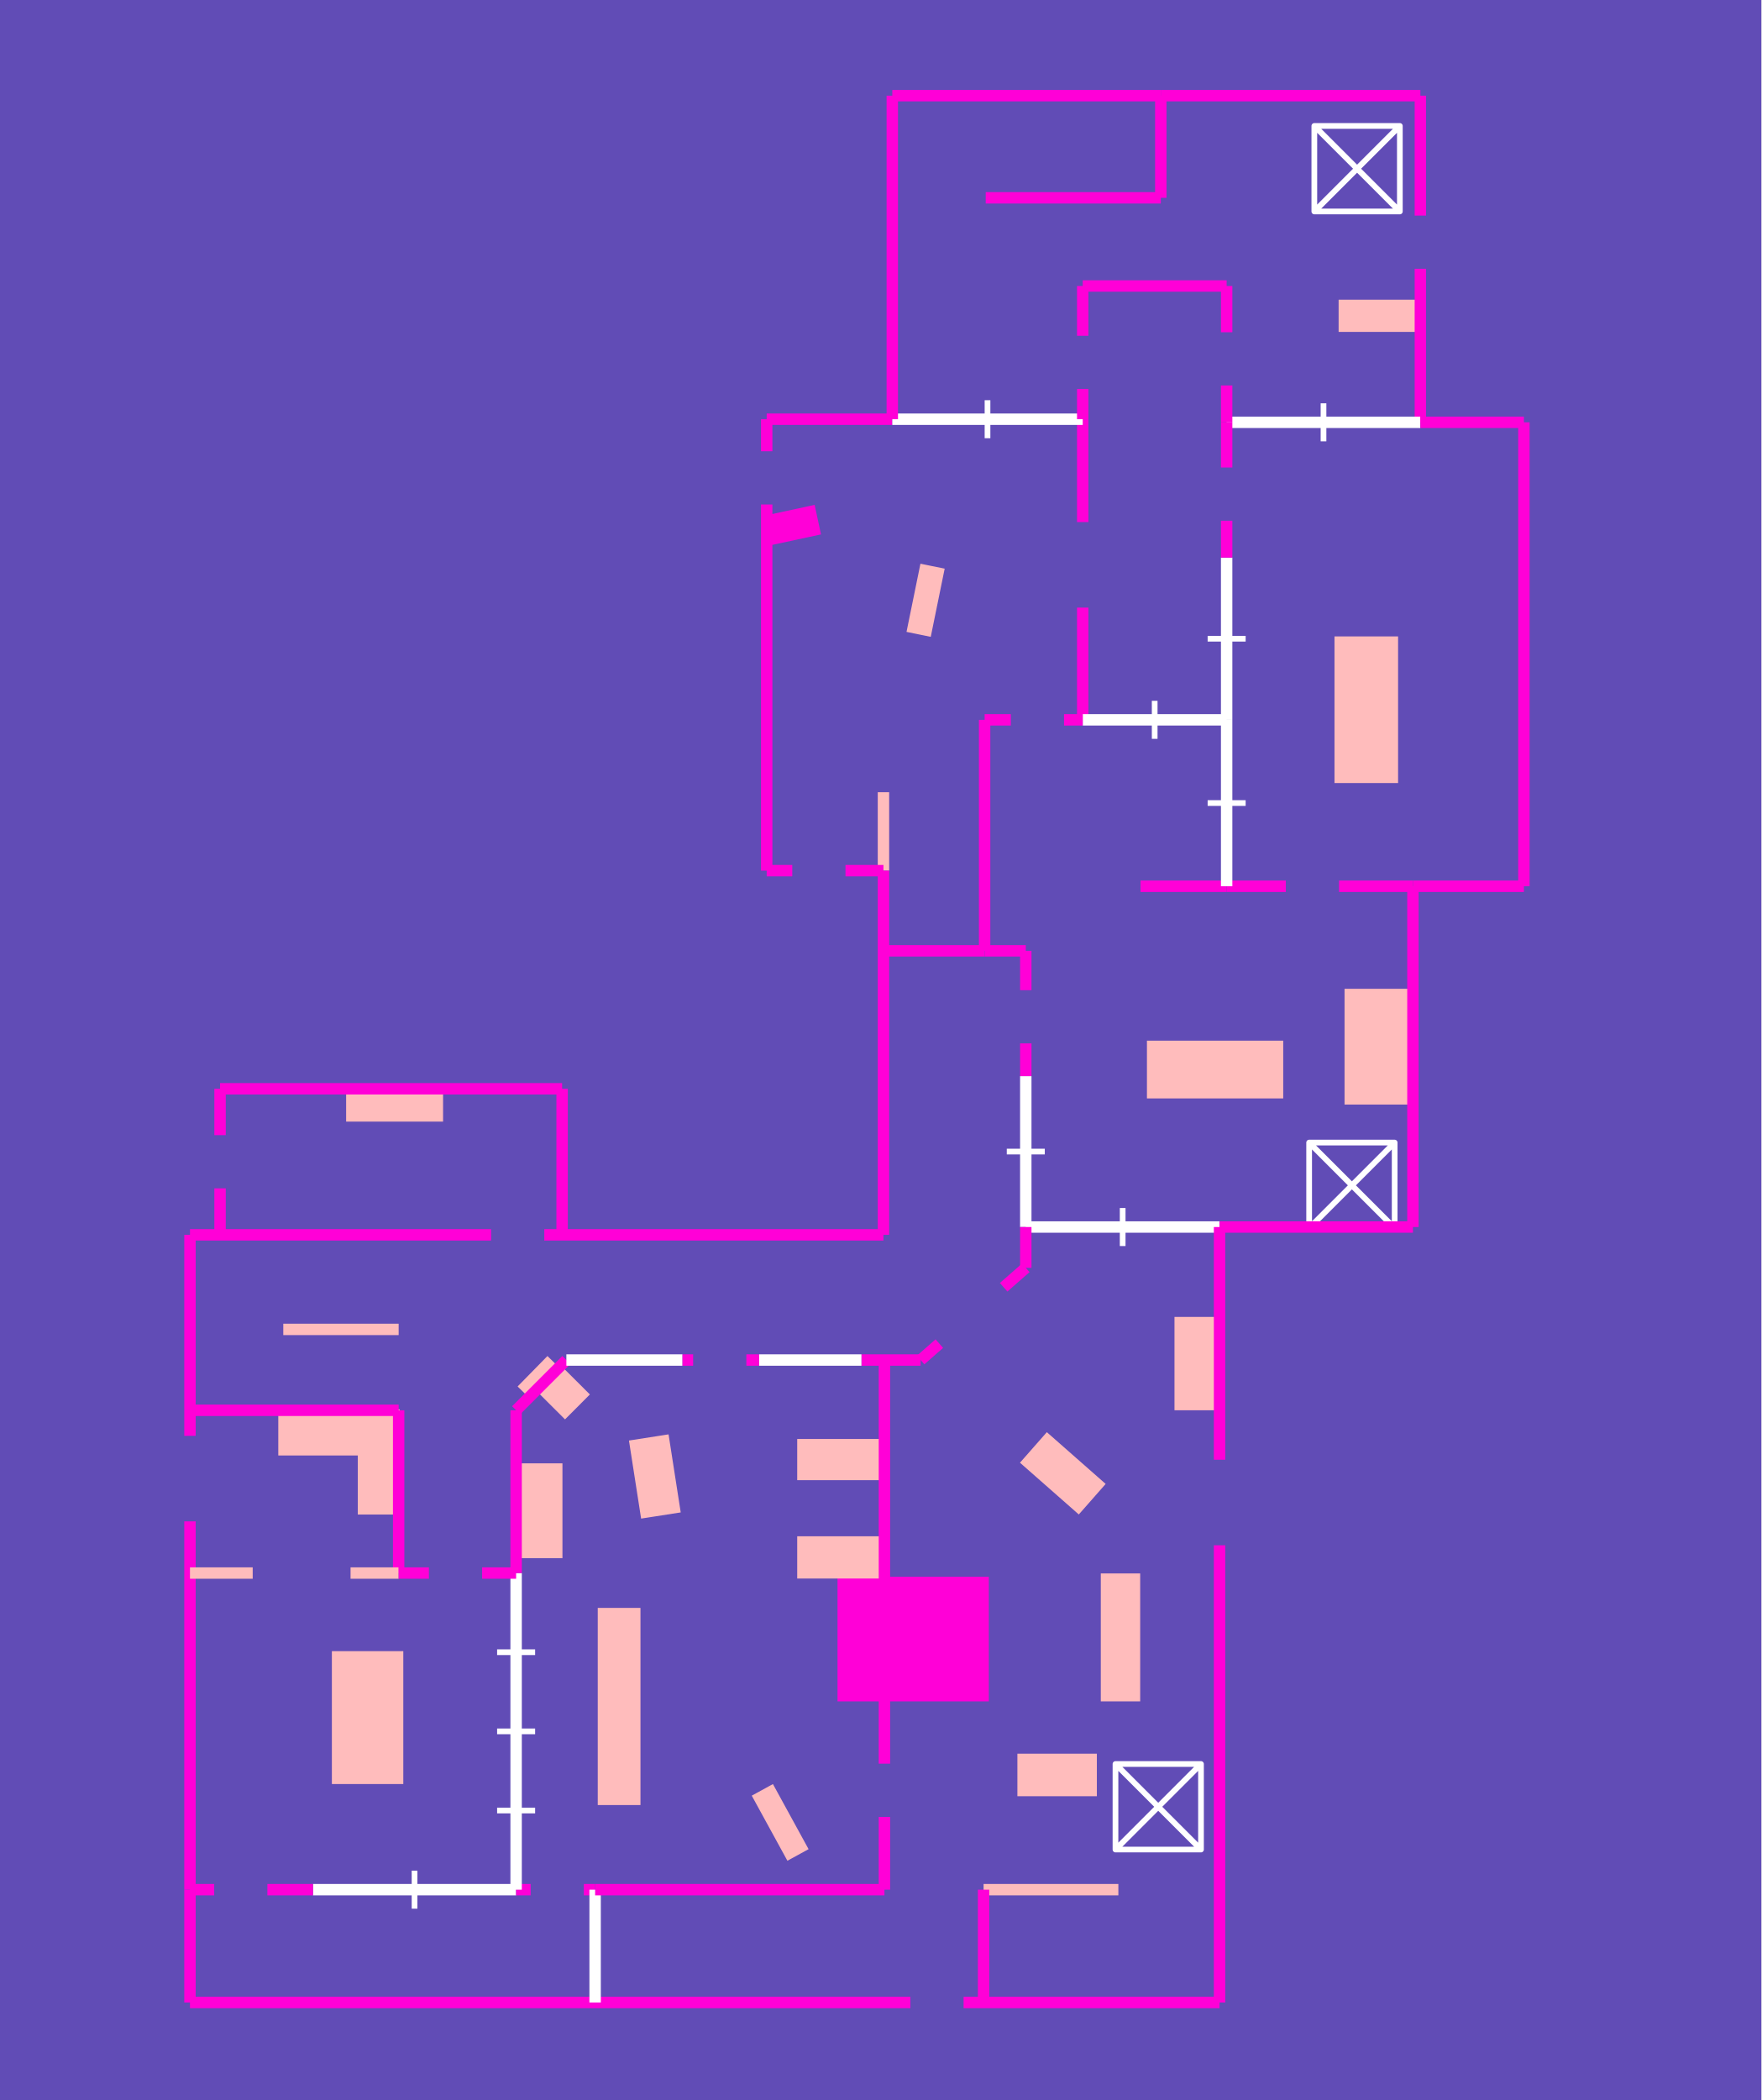
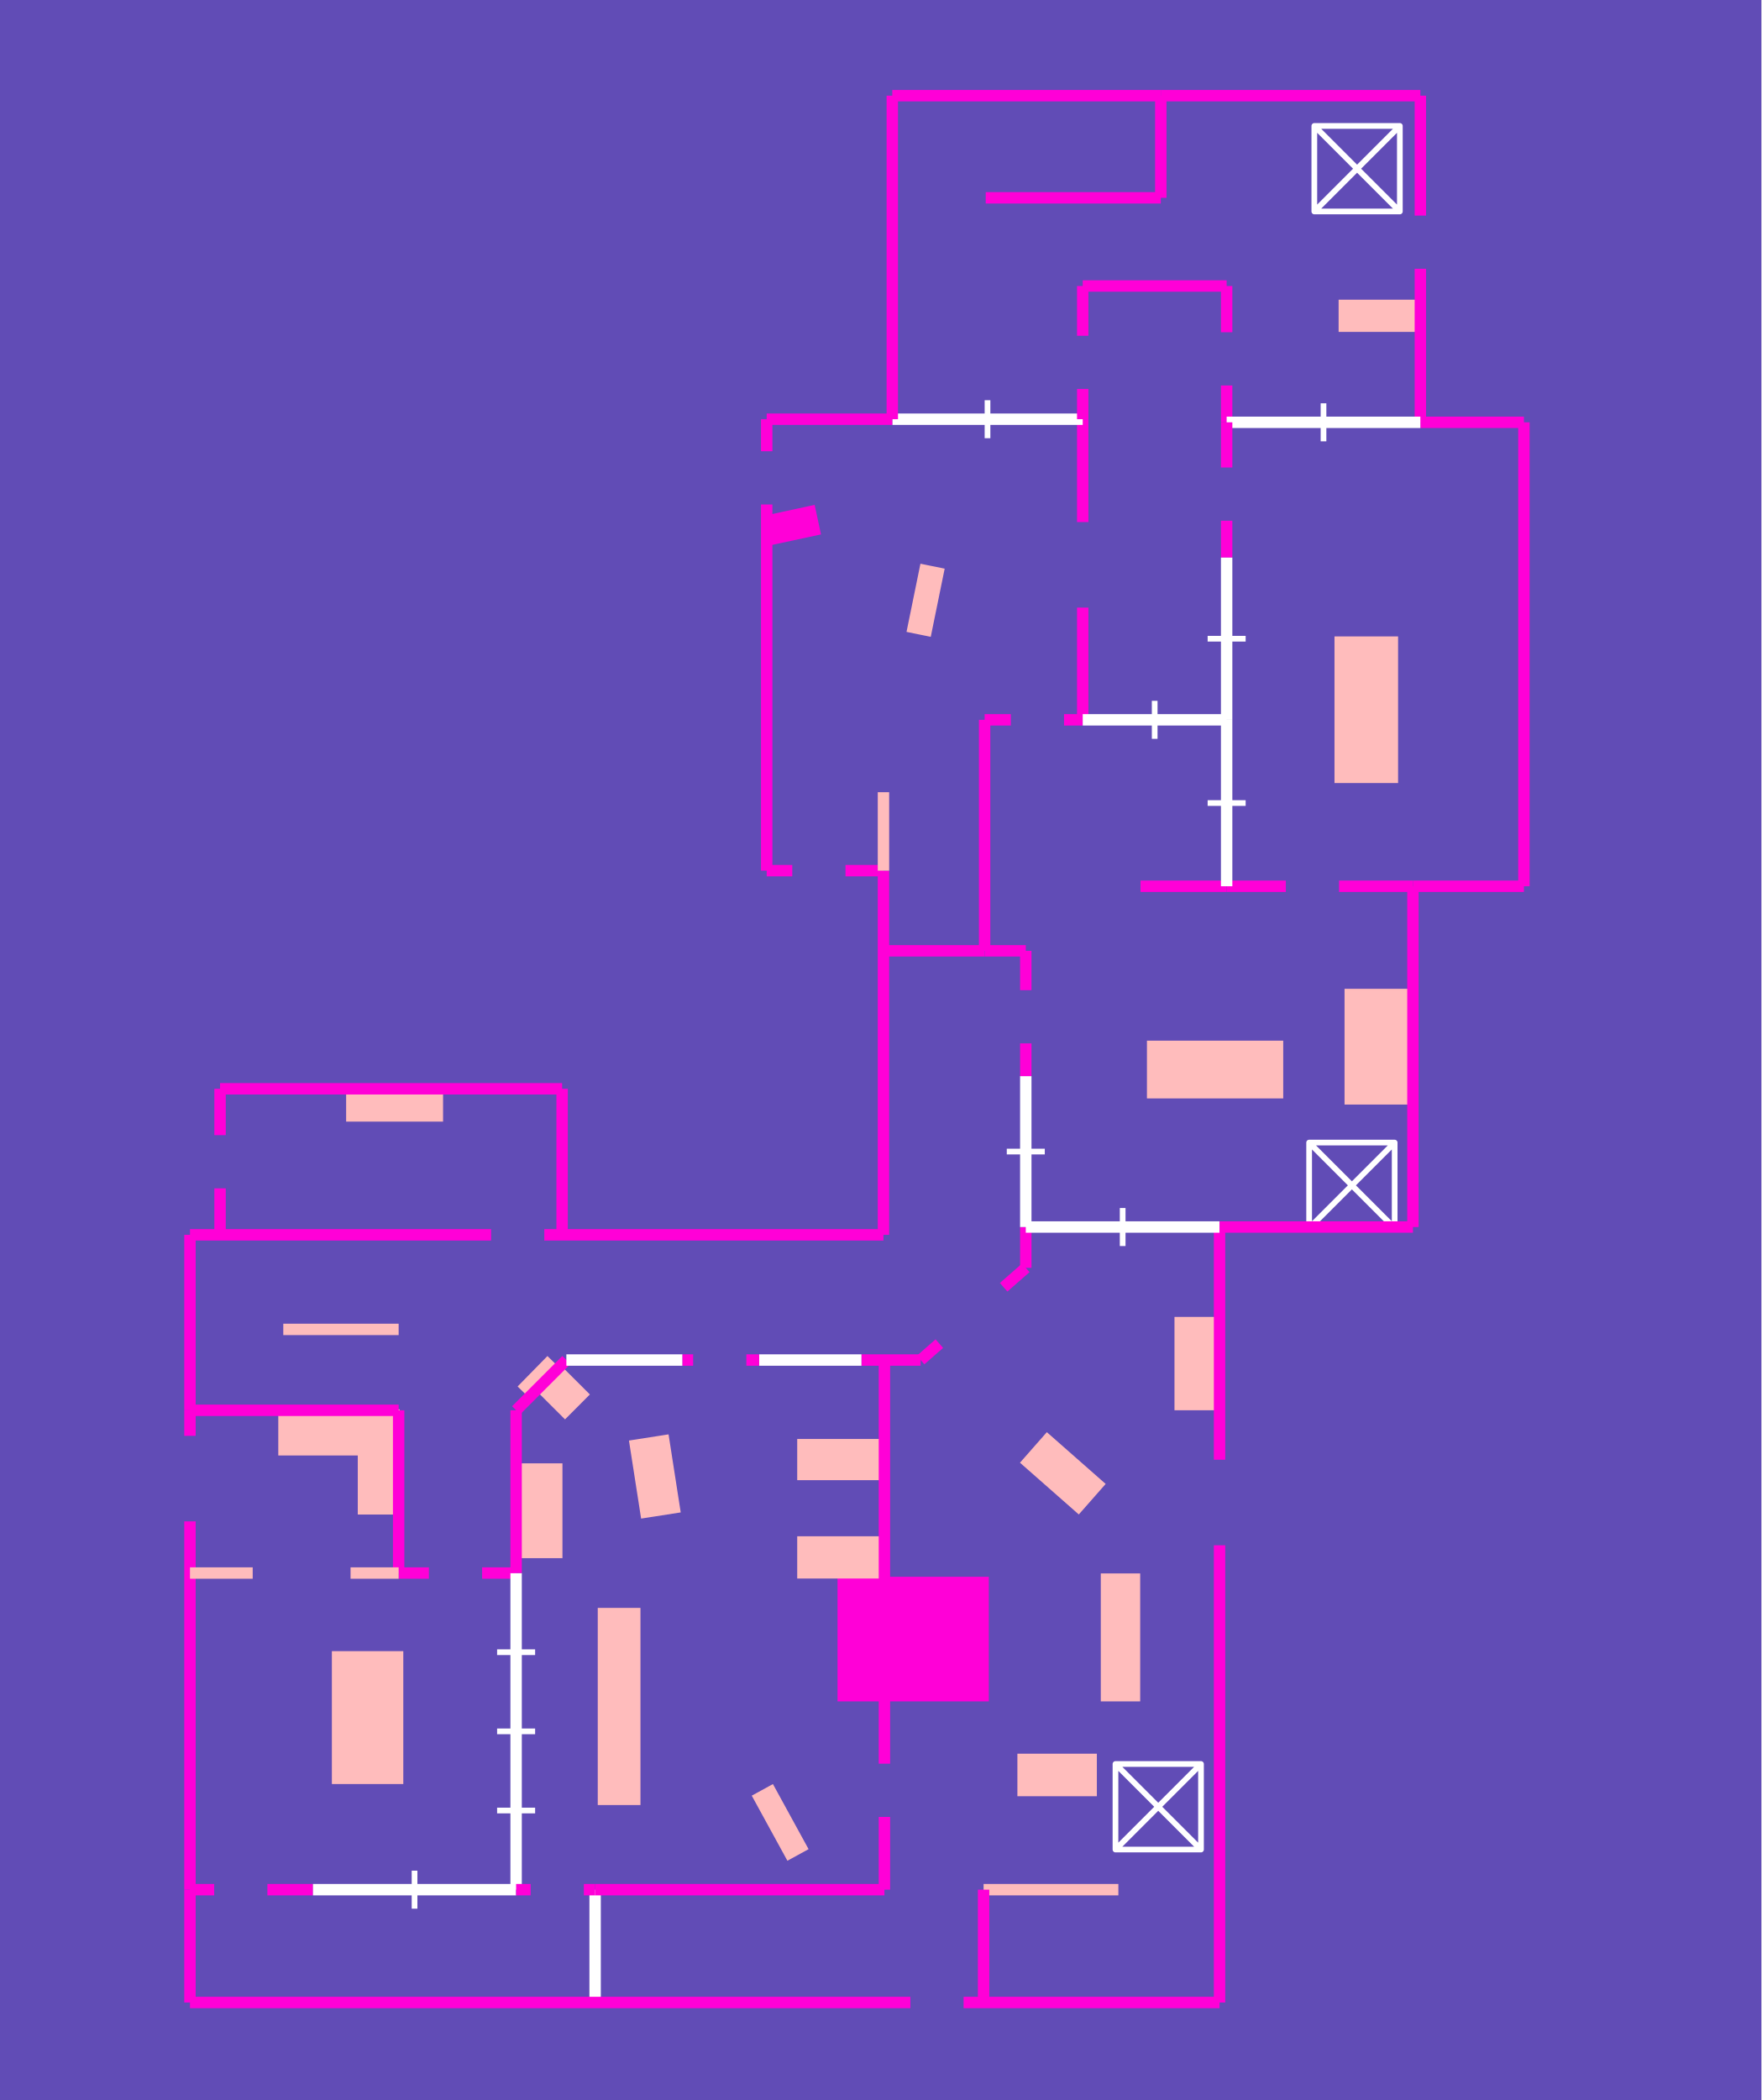
<svg xmlns="http://www.w3.org/2000/svg" viewBox="-335 -450 755 900">
  <rect fill="#614CB6" height="900" width="755" x="-335" y="-450" />
-   <path d="M24.381,-226.138 L88.481,-226.138 L88.481,-278.792 L24.381,-278.792 z" fill="#FF00D7" stroke="#FF00D7" stroke-width="0.75" transform="scale(1, -1)" />
  <path d="M270.654,25.852 L241.715,25.852 L241.715,-23.004 L270.654,-23.004 z" fill="#FFBCBC" stroke="#FFBCBC" stroke-width="0.75" transform="scale(1, -1)" />
-   <path d="M7.101,-208.779 L44.11,-208.779 L44.11,-226.138 L7.101,-226.138 z" fill="#FFBCBC" stroke="#FFBCBC" stroke-width="0.75" transform="scale(1, -1)" />
-   <path d="M214.677,-20.38 L157.012,-20.38 L157.012,3.623 L214.677,3.623 z" fill="#FFBCBC" stroke="#FFBCBC" stroke-width="0.75" transform="scale(1, -1)" />
-   <path d="M263.912,176.877 L237.405,176.877 L237.405,114.785 L263.912,114.785 z" fill="#FFBCBC" stroke="#FFBCBC" stroke-width="0.75" transform="scale(1, -1)" />
-   <path d="M113.76,-164.312 L138.414,-186.004 L127.395,-198.528 L102.741,-176.836 z" fill="#FFBCBC" stroke="#FFBCBC" stroke-width="0.75" transform="scale(1, -1)" />
-   <path d="M-3.834,-315.107 L11.086,-342.349 L2.671,-346.958 L-12.25,-319.716 z" fill="#FFBCBC" stroke="#FFBCBC" stroke-width="0.75" transform="scale(1, -1)" />
+   <path d="M187.761,-114.77 L168.814,-114.77 L168.814,-154.023 L187.761,-154.023 z" fill="#FFBCBC" stroke="#FFBCBC" stroke-width="0.75" transform="scale(1, -1)" />
+   <path d="M7.101,-167.076 L44.11,-167.076 L44.11,-183.982 L7.101,-183.982 z" fill="#FFBCBC" stroke="#FFBCBC" stroke-width="0.75" transform="scale(1, -1)" />
+   <path d="M-48.735,-165.156 L-43.637,-197.865 L-59.873,-200.396 L-64.971,-167.687 z" fill="#FFBCBC" stroke="#FFBCBC" stroke-width="0.75" transform="scale(1, -1)" />
+   <path d="M153.363,-224.705 L137.23,-224.705 L137.23,-278.792 L153.363,-278.792 z" fill="#FFBCBC" stroke="#FFBCBC" stroke-width="0.75" transform="scale(1, -1)" />
+   <path d="M-215.338,-173.402 L-164.12,-173.402 L-164.12,-154.414 L-215.338,-154.414 z" fill="#FFBCBC" stroke="#FFBCBC" stroke-width="0.75" transform="scale(1, -1)" />
  <path d="M-82.677,-147.626 L-92.803,-157.78 L-104.984,-145.631 L-94.858,-135.477 z" fill="#FFBCBC" stroke="#FFBCBC" stroke-width="0.75" transform="scale(1, -1)" />
  <path d="M-108.027,-148.673 L-112.594,-144.195 L-100.329,-131.685 L-95.761,-136.163 z" fill="#FFBCBC" stroke="#FFBCBC" stroke-width="0.75" transform="scale(1, -1)" />
+   <path d="M263.912,176.877 L237.405,176.877 L237.405,114.785 L263.912,114.785 z" fill="#FFBCBC" stroke="#FFBCBC" stroke-width="0.75" transform="scale(1, -1)" />
+   <path d="M134.791,-319.435 L101.48,-319.435 L101.48,-301.958 L134.791,-301.958 z" fill="#FFBCBC" stroke="#FFBCBC" stroke-width="0.75" transform="scale(1, -1)" />
+   <path d="M214.677,-20.38 L157.012,-20.38 L157.012,3.623 L214.677,3.623 z" fill="#FFBCBC" stroke="#FFBCBC" stroke-width="0.75" transform="scale(1, -1)" />
+   <path d="M-78.399,-323.216 L-60.839,-323.216 L-60.839,-239.476 L-78.399,-239.476 z" fill="#FFBCBC" stroke="#FFBCBC" stroke-width="0.75" transform="scale(1, -1)" />
+   <path d="M113.76,-164.312 L138.414,-186.004 L127.395,-198.528 L102.741,-176.836 z" fill="#FFBCBC" stroke="#FFBCBC" stroke-width="0.75" transform="scale(1, -1)" />
+   <path d="M-145.454,-16.622 L-186.256,-16.622 L-186.256,-30.314 L-145.454,-30.314 z" fill="#FFBCBC" stroke="#FFBCBC" stroke-width="0.75" transform="scale(1, -1)" />
+   <path d="M-192.366,-258.016 L-162.501,-258.016 L-162.501,-314.212 L-192.366,-314.212 z" fill="#FFBCBC" stroke="#FFBCBC" stroke-width="0.75" transform="scale(1, -1)" />
+   <path d="M24.381,-226.138 L88.481,-226.138 L88.481,-278.792 L24.381,-278.792 z" fill="#FF00D7" stroke="#FF00D7" stroke-width="0.75" transform="scale(1, -1)" />
+   <path d="M59.839,207.968 L69.493,205.996 L63.674,177.512 L54.02,179.484 z" fill="#FFBCBC" stroke="#FFBCBC" stroke-width="0.75" transform="scale(1, -1)" />
  <path d="M-113.767,-217.409 L-94.281,-217.409 L-94.281,-177.523 L-113.767,-177.523 z" fill="#FFBCBC" stroke="#FFBCBC" stroke-width="0.75" transform="scale(1, -1)" />
-   <path d="M-215.338,-173.402 L-164.12,-173.402 L-164.12,-154.414 L-215.338,-154.414 z" fill="#FFBCBC" stroke="#FFBCBC" stroke-width="0.75" transform="scale(1, -1)" />
-   <path d="M-48.735,-165.156 L-43.637,-197.865 L-59.873,-200.396 L-64.971,-167.687 z" fill="#FFBCBC" stroke="#FFBCBC" stroke-width="0.75" transform="scale(1, -1)" />
-   <path d="M134.791,-319.435 L101.48,-319.435 L101.48,-301.958 L134.791,-301.958 z" fill="#FFBCBC" stroke="#FFBCBC" stroke-width="0.75" transform="scale(1, -1)" />
-   <path d="M-145.454,-16.622 L-186.256,-16.622 L-186.256,-30.314 L-145.454,-30.314 z" fill="#FFBCBC" stroke="#FFBCBC" stroke-width="0.75" transform="scale(1, -1)" />
-   <path d="M59.839,207.968 L69.493,205.996 L63.674,177.512 L54.02,179.484 z" fill="#FFBCBC" stroke="#FFBCBC" stroke-width="0.75" transform="scale(1, -1)" />
-   <path d="M187.761,-114.77 L168.814,-114.77 L168.814,-154.023 L187.761,-154.023 z" fill="#FFBCBC" stroke="#FFBCBC" stroke-width="0.75" transform="scale(1, -1)" />
-   <path d="M7.101,-167.076 L44.11,-167.076 L44.11,-183.982 L7.101,-183.982 z" fill="#FFBCBC" stroke="#FFBCBC" stroke-width="0.75" transform="scale(1, -1)" />
-   <path d="M-192.366,-258.016 L-162.501,-258.016 L-162.501,-314.212 L-192.366,-314.212 z" fill="#FFBCBC" stroke="#FFBCBC" stroke-width="0.75" transform="scale(1, -1)" />
-   <path d="M-78.399,-323.216 L-60.839,-323.216 L-60.839,-239.476 L-78.399,-239.476 z" fill="#FFBCBC" stroke="#FFBCBC" stroke-width="0.75" transform="scale(1, -1)" />
-   <path d="M239.173,321.188 L273.839,321.188 L273.839,308.13 L239.173,308.13 z" fill="#FFBCBC" stroke="#FFBCBC" stroke-width="0.75" transform="scale(1, -1)" />
  <path d="M16.474,221.258 L-3.791,216.892 L-6.358,228.805 L13.907,233.172 z" fill="#FF00D7" stroke="#FF00D7" stroke-width="0.75" transform="scale(1, -1)" />
  <path d="M-181.26,-198.71 L-164.12,-198.71 L-164.12,-154.414 L-181.26,-154.414 z" fill="#FFBCBC" stroke="#FFBCBC" stroke-width="0.75" transform="scale(1, -1)" />
-   <path d="M153.363,-224.705 L137.23,-224.705 L137.23,-278.792 L153.363,-278.792 z" fill="#FFBCBC" stroke="#FFBCBC" stroke-width="0.75" transform="scale(1, -1)" />
+   <path d="M-3.834,-315.107 L11.086,-342.349 L2.671,-346.958 L-12.25,-319.716 z" fill="#FFBCBC" stroke="#FFBCBC" stroke-width="0.75" transform="scale(1, -1)" />
+   <path d="M239.173,321.188 L273.839,321.188 L273.839,308.13 L239.173,308.13 z" fill="#FFBCBC" stroke="#FFBCBC" stroke-width="0.75" transform="scale(1, -1)" />
+   <path d="M7.101,-208.779 L44.11,-208.779 L44.11,-226.138 L7.101,-226.138 z" fill="#FFBCBC" stroke="#FFBCBC" stroke-width="0.75" transform="scale(1, -1)" />
+   <path d="M228.385,359.372 L265.044,396.032 L228.385,396.032 L265.044,359.372 L228.385,359.372 L228.385,396.032 L265.044,396.032 L265.044,359.372 z" fill="none" stroke="#FFFFFF" stroke-linejoin="round" stroke-width="2.444" transform="scale(1, -1)" />
+   <path d="M226.161,-76.337 L262.821,-39.677 L226.161,-39.677 L262.821,-76.337 L226.161,-76.337 L226.161,-39.677 L262.821,-39.677 L262.821,-76.337 z" fill="none" stroke="#FFFFFF" stroke-linejoin="round" stroke-width="2.444" transform="scale(1, -1)" />
  <path d="M143.147,-342.658 L179.807,-305.998 L143.147,-305.998 L179.807,-342.658 L143.147,-342.658 L143.147,-305.998 L179.807,-305.998 L179.807,-342.658 z" fill="none" stroke="#FFFFFF" stroke-linejoin="round" stroke-width="2.444" transform="scale(1, -1)" />
-   <path d="M226.161,-76.337 L262.821,-39.677 L226.161,-39.677 L262.821,-76.337 L226.161,-76.337 L226.161,-39.677 L262.821,-39.677 L262.821,-76.337 z" fill="none" stroke="#FFFFFF" stroke-linejoin="round" stroke-width="2.444" transform="scale(1, -1)" />
-   <path d="M228.385,359.372 L265.044,396.032 L228.385,396.032 L265.044,359.372 L228.385,359.372 L228.385,396.032 L265.044,396.032 L265.044,359.372 z" fill="none" stroke="#FFFFFF" stroke-linejoin="round" stroke-width="2.444" transform="scale(1, -1)" />
-   <path d="M-92.225,-132.871 L-113.767,-154.414 z" fill="none" stroke="#FF00D7" stroke-width="4.888" transform="scale(1, -1)" />
+   <path d="M273.839,409 L162.574,409 z" fill="none" stroke="#FF00D7" stroke-width="4.888" transform="scale(1, -1)" />
+   <path d="M-253.567,-154.414 L-253.567,-165.358 z" fill="none" stroke="#FF00D7" stroke-width="4.888" transform="scale(1, -1)" />
+   <path d="M-253.567,-202.018 L-253.567,-359.859 z" fill="none" stroke="#FF00D7" stroke-width="4.888" transform="scale(1, -1)" />
+   <path d="M87.058,141.501 L87.058,42.501 z" fill="none" stroke="#FF00D7" stroke-width="4.888" transform="scale(1, -1)" />
+   <path d="M-240.674,-16.623 L-240.674,-36.486 z" fill="none" stroke="#FF00D7" stroke-width="4.888" transform="scale(1, -1)" />
+   <path d="M-240.674,-59.296 L-240.674,-79.217 z" fill="none" stroke="#FF00D7" stroke-width="4.888" transform="scale(1, -1)" />
+   <path d="M43.695,-79.217 L43.695,76.864 z" fill="none" stroke="#FF00D7" stroke-width="4.888" transform="scale(1, -1)" />
+   <path d="M-253.567,-224.165 L-226.681,-224.165 z" fill="none" stroke="#FFBCBC" stroke-width="4.888" transform="scale(1, -1)" />
+   <path d="M190.8,327.428 L190.8,307.61 z" fill="none" stroke="#FF00D7" stroke-width="4.888" transform="scale(1, -1)" />
+   <path d="M190.8,284.8 L190.8,269.006 z" fill="none" stroke="#FF00D7" stroke-width="4.888" transform="scale(1, -1)" />
+   <path d="M187.761,-408.211 L187.761,-212.263 z" fill="none" stroke="#FF00D7" stroke-width="4.888" transform="scale(1, -1)" />
+   <path d="M187.761,-175.604 L187.761,-75.867 z" fill="none" stroke="#FF00D7" stroke-width="4.888" transform="scale(1, -1)" />
  <path d="M129.109,141.501 L129.109,189.597 z" fill="none" stroke="#FF00D7" stroke-width="4.888" transform="scale(1, -1)" />
  <path d="M129.109,226.256 L129.109,270.339 z" fill="none" stroke="#FF00D7" stroke-width="4.888" transform="scale(1, -1)" />
-   <path d="M190.8,141.501 L190.8,211.027 z" fill="none" stroke="#FFFFFF" stroke-width="4.888" transform="scale(1, -1)" />
-   <path d="M198.946,176.264 L182.653,176.264 z" fill="none" stroke="#FFFFFF" stroke-width="2.444" transform="scale(1, -1)" />
-   <path d="M104.703,-75.867 L187.761,-75.867 z" fill="none" stroke="#FFFFFF" stroke-width="4.888" transform="scale(1, -1)" />
-   <path d="M146.232,-84.014 L146.232,-67.721 z" fill="none" stroke="#FFFFFF" stroke-width="2.444" transform="scale(1, -1)" />
-   <path d="M59.62,-132.871 L34.251,-132.871 z" fill="none" stroke="#FF00D7" stroke-width="4.888" transform="scale(1, -1)" />
-   <path d="M-253.567,-154.414 L-253.567,-165.358 z" fill="none" stroke="#FF00D7" stroke-width="4.888" transform="scale(1, -1)" />
-   <path d="M-253.567,-202.018 L-253.567,-359.859 z" fill="none" stroke="#FF00D7" stroke-width="4.888" transform="scale(1, -1)" />
-   <path d="M-200.839,-359.859 L-113.767,-359.859 z" fill="none" stroke="#FFFFFF" stroke-width="4.888" transform="scale(1, -1)" />
-   <path d="M-157.303,-368.005 L-157.303,-351.712 z" fill="none" stroke="#FFFFFF" stroke-width="2.444" transform="scale(1, -1)" />
-   <path d="M190.8,141.501 L129.109,141.501 z" fill="none" stroke="#FFFFFF" stroke-width="4.888" transform="scale(1, -1)" />
-   <path d="M159.955,149.647 L159.955,133.354 z" fill="none" stroke="#FFFFFF" stroke-width="2.444" transform="scale(1, -1)" />
-   <path d="M-253.567,-408.211 L55.233,-408.211 z" fill="none" stroke="#FF00D7" stroke-width="4.888" transform="scale(1, -1)" />
-   <path d="M78.043,-408.211 L187.761,-408.211 z" fill="none" stroke="#FF00D7" stroke-width="4.888" transform="scale(1, -1)" />
-   <path d="M43.695,110.48 L43.695,76.864 z" fill="none" stroke="#FFBCBC" stroke-width="4.888" transform="scale(1, -1)" />
-   <path d="M144.384,-359.859 L86.614,-359.859 z" fill="none" stroke="#FFBCBC" stroke-width="4.888" transform="scale(1, -1)" />
-   <path d="M47.482,270.339 L-6.358,270.339 z" fill="none" stroke="#FF00D7" stroke-width="4.888" transform="scale(1, -1)" />
-   <path d="M273.839,269.006 L273.839,334.807 z" fill="none" stroke="#FF00D7" stroke-width="4.888" transform="scale(1, -1)" />
-   <path d="M273.839,357.617 L273.839,409 z" fill="none" stroke="#FF00D7" stroke-width="4.888" transform="scale(1, -1)" />
-   <path d="M43.695,42.501 L87.058,42.501 z" fill="none" stroke="#FF00D7" stroke-width="4.888" transform="scale(1, -1)" />
-   <path d="M190.8,269.006 L273.839,269.006 z" fill="none" stroke="#FFFFFF" stroke-width="4.888" transform="scale(1, -1)" />
-   <path d="M232.32,260.86 L232.32,277.153 z" fill="none" stroke="#FFFFFF" stroke-width="2.444" transform="scale(1, -1)" />
-   <path d="M318.221,70.174 L318.221,269.006 z" fill="none" stroke="#FF00D7" stroke-width="4.888" transform="scale(1, -1)" />
+   <path d="M162.574,409 L47.482,409 z" fill="none" stroke="#FF00D7" stroke-width="4.888" transform="scale(1, -1)" />
  <path d="M-94.047,-16.623 L-240.674,-16.623 z" fill="none" stroke="#FF00D7" stroke-width="4.888" transform="scale(1, -1)" />
-   <path d="M-240.674,-16.623 L-240.674,-36.486 z" fill="none" stroke="#FF00D7" stroke-width="4.888" transform="scale(1, -1)" />
-   <path d="M-240.674,-59.296 L-240.674,-79.217 z" fill="none" stroke="#FF00D7" stroke-width="4.888" transform="scale(1, -1)" />
-   <path d="M87.529,365.223 L162.574,365.223 z" fill="none" stroke="#FF00D7" stroke-width="4.888" transform="scale(1, -1)" />
-   <path d="M-164.12,-154.414 L-253.567,-154.414 z" fill="none" stroke="#FF00D7" stroke-width="4.888" transform="scale(1, -1)" />
-   <path d="M-92.225,-132.871 L-42.444,-132.871 z" fill="none" stroke="#FFFFFF" stroke-width="4.888" transform="scale(1, -1)" />
-   <path d="M162.574,365.223 L162.574,409 z" fill="none" stroke="#FF00D7" stroke-width="4.888" transform="scale(1, -1)" />
-   <path d="M47.482,270.339 L129.109,270.339 z" fill="none" stroke="#FFFFFF" stroke-width="4.888" transform="scale(1, -1)" />
-   <path d="M88.296,262.192 L88.296,278.485 z" fill="none" stroke="#FFFFFF" stroke-width="2.444" transform="scale(1, -1)" />
+   <path d="M87.058,42.501 L104.703,42.501 z" fill="none" stroke="#FF00D7" stroke-width="4.888" transform="scale(1, -1)" />
  <path d="M44.11,-359.859 L44.11,-328.677 z" fill="none" stroke="#FF00D7" stroke-width="4.888" transform="scale(1, -1)" />
  <path d="M44.11,-305.866 L44.11,-132.871 z" fill="none" stroke="#FF00D7" stroke-width="4.888" transform="scale(1, -1)" />
+   <path d="M104.703,-93.361 L104.703,-75.867 z" fill="none" stroke="#FF00D7" stroke-width="4.888" transform="scale(1, -1)" />
+   <path d="M270.654,-75.867 L270.654,70.174 z" fill="none" stroke="#FF00D7" stroke-width="4.888" transform="scale(1, -1)" />
+   <path d="M-113.767,-224.165 L-128.345,-224.165 z" fill="none" stroke="#FF00D7" stroke-width="4.888" transform="scale(1, -1)" />
+   <path d="M-151.155,-224.165 L-164.12,-224.165 z" fill="none" stroke="#FF00D7" stroke-width="4.888" transform="scale(1, -1)" />
+   <path d="M-6.358,76.864 L4.607,76.864 z" fill="none" stroke="#FF00D7" stroke-width="4.888" transform="scale(1, -1)" />
+   <path d="M27.418,76.864 L43.695,76.864 z" fill="none" stroke="#FF00D7" stroke-width="4.888" transform="scale(1, -1)" />
+   <path d="M43.695,110.48 L43.695,76.864 z" fill="none" stroke="#FFBCBC" stroke-width="4.888" transform="scale(1, -1)" />
+   <path d="M153.884,70.174 L190.8,70.174 z" fill="none" stroke="#FF00D7" stroke-width="4.888" transform="scale(1, -1)" />
+   <path d="M-164.12,-154.414 L-253.567,-154.414 z" fill="none" stroke="#FF00D7" stroke-width="4.888" transform="scale(1, -1)" />
  <path d="M87.058,141.501 L98.288,141.501 z" fill="none" stroke="#FF00D7" stroke-width="4.888" transform="scale(1, -1)" />
  <path d="M121.098,141.501 L129.109,141.501 z" fill="none" stroke="#FF00D7" stroke-width="4.888" transform="scale(1, -1)" />
-   <path d="M47.482,409 L47.482,270.339 z" fill="none" stroke="#FF00D7" stroke-width="4.888" transform="scale(1, -1)" />
-   <path d="M-79.903,-359.859 L-84.732,-359.859 z" fill="none" stroke="#FF00D7" stroke-width="4.888" transform="scale(1, -1)" />
-   <path d="M-107.543,-359.859 L-113.767,-359.859 z" fill="none" stroke="#FF00D7" stroke-width="4.888" transform="scale(1, -1)" />
-   <path d="M-9.587,-132.871 L-15.076,-132.871 z" fill="none" stroke="#FF00D7" stroke-width="4.888" transform="scale(1, -1)" />
-   <path d="M-37.887,-132.871 L-42.444,-132.871 z" fill="none" stroke="#FF00D7" stroke-width="4.888" transform="scale(1, -1)" />
-   <path d="M87.058,42.501 L104.703,42.501 z" fill="none" stroke="#FF00D7" stroke-width="4.888" transform="scale(1, -1)" />
-   <path d="M104.703,-11.194 L104.703,-75.867 z" fill="none" stroke="#FFFFFF" stroke-width="4.888" transform="scale(1, -1)" />
-   <path d="M96.556,-43.531 L112.849,-43.531 z" fill="none" stroke="#FFFFFF" stroke-width="2.444" transform="scale(1, -1)" />
-   <path d="M129.109,327.428 L129.109,306.099 z" fill="none" stroke="#FF00D7" stroke-width="4.888" transform="scale(1, -1)" />
-   <path d="M129.109,283.289 L129.109,270.339 z" fill="none" stroke="#FF00D7" stroke-width="4.888" transform="scale(1, -1)" />
+   <path d="M144.384,-359.859 L86.614,-359.859 z" fill="none" stroke="#FFBCBC" stroke-width="4.888" transform="scale(1, -1)" />
+   <path d="M318.221,70.174 L318.221,269.006 z" fill="none" stroke="#FF00D7" stroke-width="4.888" transform="scale(1, -1)" />
  <path d="M-113.767,-359.859 L-113.767,-224.165 z" fill="none" stroke="#FFFFFF" stroke-width="4.888" transform="scale(1, -1)" />
  <path d="M-105.621,-325.935 L-121.914,-325.935 z" fill="none" stroke="#FFFFFF" stroke-width="2.444" transform="scale(1, -1)" />
  <path d="M-105.621,-292.012 L-121.914,-292.012 z" fill="none" stroke="#FFFFFF" stroke-width="2.444" transform="scale(1, -1)" />
  <path d="M-105.621,-258.089 L-121.914,-258.089 z" fill="none" stroke="#FFFFFF" stroke-width="2.444" transform="scale(1, -1)" />
+   <path d="M-92.225,-132.871 L-113.767,-154.414 z" fill="none" stroke="#FF00D7" stroke-width="4.888" transform="scale(1, -1)" />
+   <path d="M273.839,269.006 L273.839,334.807 z" fill="none" stroke="#FF00D7" stroke-width="4.888" transform="scale(1, -1)" />
+   <path d="M273.839,357.617 L273.839,409 z" fill="none" stroke="#FF00D7" stroke-width="4.888" transform="scale(1, -1)" />
+   <path d="M47.482,270.339 L129.109,270.339 z" fill="none" stroke="#FFFFFF" stroke-width="4.888" transform="scale(1, -1)" />
+   <path d="M88.296,262.192 L88.296,278.485 z" fill="none" stroke="#FFFFFF" stroke-width="2.444" transform="scale(1, -1)" />
+   <path d="M318.221,269.006 L273.839,269.006 z" fill="none" stroke="#FF00D7" stroke-width="4.888" transform="scale(1, -1)" />
+   <path d="M129.109,327.428 L190.8,327.428 z" fill="none" stroke="#FF00D7" stroke-width="4.888" transform="scale(1, -1)" />
  <path d="M190.8,70.174 L216.17,70.174 z" fill="none" stroke="#FF00D7" stroke-width="4.888" transform="scale(1, -1)" />
  <path d="M238.981,70.174 L270.654,70.174 z" fill="none" stroke="#FF00D7" stroke-width="4.888" transform="scale(1, -1)" />
-   <path d="M-253.567,-79.217 L-253.567,-154.414 z" fill="none" stroke="#FF00D7" stroke-width="4.888" transform="scale(1, -1)" />
-   <path d="M153.884,70.174 L190.8,70.174 z" fill="none" stroke="#FF00D7" stroke-width="4.888" transform="scale(1, -1)" />
+   <path d="M104.703,-75.867 L187.761,-75.867 z" fill="none" stroke="#FFFFFF" stroke-width="4.888" transform="scale(1, -1)" />
+   <path d="M146.232,-84.014 L146.232,-67.721 z" fill="none" stroke="#FFFFFF" stroke-width="2.444" transform="scale(1, -1)" />
+   <path d="M59.62,-132.871 L67.644,-125.839 z" fill="none" stroke="#FF00D7" stroke-width="4.888" transform="scale(1, -1)" />
+   <path d="M95.214,-101.676 L104.703,-93.361 z" fill="none" stroke="#FF00D7" stroke-width="4.888" transform="scale(1, -1)" />
+   <path d="M-79.903,-359.859 L-79.903,-408.211 z" fill="none" stroke="#FFFFFF" stroke-width="4.888" transform="scale(1, -1)" />
+   <path d="M43.695,42.501 L87.058,42.501 z" fill="none" stroke="#FF00D7" stroke-width="4.888" transform="scale(1, -1)" />
+   <path d="M59.62,-132.871 L34.251,-132.871 z" fill="none" stroke="#FF00D7" stroke-width="4.888" transform="scale(1, -1)" />
+   <path d="M190.8,269.006 L273.839,269.006 z" fill="none" stroke="#FFFFFF" stroke-width="4.888" transform="scale(1, -1)" />
+   <path d="M232.32,260.86 L232.32,277.153 z" fill="none" stroke="#FFFFFF" stroke-width="2.444" transform="scale(1, -1)" />
+   <path d="M190.8,269.006 L190.8,249.644 z" fill="none" stroke="#FF00D7" stroke-width="4.888" transform="scale(1, -1)" />
+   <path d="M190.8,226.834 L190.8,211.027 z" fill="none" stroke="#FF00D7" stroke-width="4.888" transform="scale(1, -1)" />
+   <path d="M129.109,327.428 L129.109,306.099 z" fill="none" stroke="#FF00D7" stroke-width="4.888" transform="scale(1, -1)" />
+   <path d="M129.109,283.289 L129.109,270.339 z" fill="none" stroke="#FF00D7" stroke-width="4.888" transform="scale(1, -1)" />
+   <path d="M86.614,-408.211 L86.614,-359.859 z" fill="none" stroke="#FF00D7" stroke-width="4.888" transform="scale(1, -1)" />
  <path d="M-9.587,-132.871 L34.251,-132.871 z" fill="none" stroke="#FFFFFF" stroke-width="4.888" transform="scale(1, -1)" />
-   <path d="M-164.12,-224.165 L-164.12,-154.414 z" fill="none" stroke="#FF00D7" stroke-width="4.888" transform="scale(1, -1)" />
-   <path d="M-184.737,-224.165 L-164.12,-224.165 z" fill="none" stroke="#FFBCBC" stroke-width="4.888" transform="scale(1, -1)" />
+   <path d="M-200.839,-359.859 L-220.379,-359.859 z" fill="none" stroke="#FF00D7" stroke-width="4.888" transform="scale(1, -1)" />
+   <path d="M-243.189,-359.859 L-253.567,-359.859 z" fill="none" stroke="#FF00D7" stroke-width="4.888" transform="scale(1, -1)" />
+   <path d="M104.703,-11.194 L104.703,-75.867 z" fill="none" stroke="#FFFFFF" stroke-width="4.888" transform="scale(1, -1)" />
+   <path d="M96.556,-43.531 L112.849,-43.531 z" fill="none" stroke="#FFFFFF" stroke-width="2.444" transform="scale(1, -1)" />
+   <path d="M47.482,270.339 L-6.358,270.339 z" fill="none" stroke="#FF00D7" stroke-width="4.888" transform="scale(1, -1)" />
+   <path d="M-92.225,-132.871 L-42.444,-132.871 z" fill="none" stroke="#FFFFFF" stroke-width="4.888" transform="scale(1, -1)" />
+   <path d="M-200.839,-359.859 L-113.767,-359.859 z" fill="none" stroke="#FFFFFF" stroke-width="4.888" transform="scale(1, -1)" />
+   <path d="M-157.303,-368.005 L-157.303,-351.712 z" fill="none" stroke="#FFFFFF" stroke-width="2.444" transform="scale(1, -1)" />
+   <path d="M-9.587,-132.871 L-15.076,-132.871 z" fill="none" stroke="#FF00D7" stroke-width="4.888" transform="scale(1, -1)" />
+   <path d="M-37.887,-132.871 L-42.444,-132.871 z" fill="none" stroke="#FF00D7" stroke-width="4.888" transform="scale(1, -1)" />
  <path d="M190.8,70.174 L190.8,141.501 z" fill="none" stroke="#FFFFFF" stroke-width="4.888" transform="scale(1, -1)" />
  <path d="M198.946,105.838 L182.653,105.838 z" fill="none" stroke="#FFFFFF" stroke-width="2.444" transform="scale(1, -1)" />
-   <path d="M59.62,-132.871 L67.644,-125.839 z" fill="none" stroke="#FF00D7" stroke-width="4.888" transform="scale(1, -1)" />
-   <path d="M95.214,-101.676 L104.703,-93.361 z" fill="none" stroke="#FF00D7" stroke-width="4.888" transform="scale(1, -1)" />
-   <path d="M-253.567,-359.859 L-253.567,-408.211 z" fill="none" stroke="#FF00D7" stroke-width="4.888" transform="scale(1, -1)" />
-   <path d="M190.8,327.428 L190.8,307.61 z" fill="none" stroke="#FF00D7" stroke-width="4.888" transform="scale(1, -1)" />
-   <path d="M190.8,284.8 L190.8,269.006 z" fill="none" stroke="#FF00D7" stroke-width="4.888" transform="scale(1, -1)" />
-   <path d="M-6.358,76.864 L4.607,76.864 z" fill="none" stroke="#FF00D7" stroke-width="4.888" transform="scale(1, -1)" />
-   <path d="M27.418,76.864 L43.695,76.864 z" fill="none" stroke="#FF00D7" stroke-width="4.888" transform="scale(1, -1)" />
+   <path d="M47.482,409 L47.482,270.339 z" fill="none" stroke="#FF00D7" stroke-width="4.888" transform="scale(1, -1)" />
+   <path d="M43.695,-79.217 L-101.686,-79.217 z" fill="none" stroke="#FF00D7" stroke-width="4.888" transform="scale(1, -1)" />
+   <path d="M-124.496,-79.217 L-253.567,-79.217 z" fill="none" stroke="#FF00D7" stroke-width="4.888" transform="scale(1, -1)" />
+   <path d="M87.529,365.223 L162.574,365.223 z" fill="none" stroke="#FF00D7" stroke-width="4.888" transform="scale(1, -1)" />
+   <path d="M-113.767,-154.414 L-113.767,-224.165 z" fill="none" stroke="#FF00D7" stroke-width="4.888" transform="scale(1, -1)" />
+   <path d="M-94.047,-79.217 L-94.047,-16.623 z" fill="none" stroke="#FF00D7" stroke-width="4.888" transform="scale(1, -1)" />
+   <path d="M-79.903,-359.859 L-84.732,-359.859 z" fill="none" stroke="#FF00D7" stroke-width="4.888" transform="scale(1, -1)" />
+   <path d="M-107.543,-359.859 L-113.767,-359.859 z" fill="none" stroke="#FF00D7" stroke-width="4.888" transform="scale(1, -1)" />
+   <path d="M162.574,365.223 L162.574,409 z" fill="none" stroke="#FF00D7" stroke-width="4.888" transform="scale(1, -1)" />
+   <path d="M-253.567,-408.211 L55.233,-408.211 z" fill="none" stroke="#FF00D7" stroke-width="4.888" transform="scale(1, -1)" />
+   <path d="M78.043,-408.211 L187.761,-408.211 z" fill="none" stroke="#FF00D7" stroke-width="4.888" transform="scale(1, -1)" />
+   <path d="M187.761,-75.867 L270.654,-75.867 z" fill="none" stroke="#FF00D7" stroke-width="4.888" transform="scale(1, -1)" />
+   <path d="M-164.12,-224.165 L-164.12,-154.414 z" fill="none" stroke="#FF00D7" stroke-width="4.888" transform="scale(1, -1)" />
+   <path d="M270.654,70.174 L318.221,70.174 z" fill="none" stroke="#FF00D7" stroke-width="4.888" transform="scale(1, -1)" />
+   <path d="M190.8,141.501 L190.8,211.027 z" fill="none" stroke="#FFFFFF" stroke-width="4.888" transform="scale(1, -1)" />
+   <path d="M198.946,176.264 L182.653,176.264 z" fill="none" stroke="#FFFFFF" stroke-width="2.444" transform="scale(1, -1)" />
+   <path d="M44.11,-359.859 L-79.903,-359.859 z" fill="none" stroke="#FF00D7" stroke-width="4.888" transform="scale(1, -1)" />
  <path d="M-6.358,270.339 L-6.358,256.605 z" fill="none" stroke="#FF00D7" stroke-width="4.888" transform="scale(1, -1)" />
  <path d="M-6.358,233.795 L-6.358,76.864 z" fill="none" stroke="#FF00D7" stroke-width="4.888" transform="scale(1, -1)" />
-   <path d="M-79.903,-359.859 L-79.903,-408.211 z" fill="none" stroke="#FFFFFF" stroke-width="4.888" transform="scale(1, -1)" />
+   <path d="M-253.567,-359.859 L-253.567,-408.211 z" fill="none" stroke="#FF00D7" stroke-width="4.888" transform="scale(1, -1)" />
+   <path d="M190.8,141.501 L129.109,141.501 z" fill="none" stroke="#FFFFFF" stroke-width="4.888" transform="scale(1, -1)" />
+   <path d="M159.955,149.647 L159.955,133.354 z" fill="none" stroke="#FFFFFF" stroke-width="2.444" transform="scale(1, -1)" />
+   <path d="M-253.567,-79.217 L-253.567,-154.414 z" fill="none" stroke="#FF00D7" stroke-width="4.888" transform="scale(1, -1)" />
  <path d="M-164.12,-119.742 L-213.57,-119.742 z" fill="none" stroke="#FFBCBC" stroke-width="4.888" transform="scale(1, -1)" />
-   <path d="M162.574,409 L47.482,409 z" fill="none" stroke="#FF00D7" stroke-width="4.888" transform="scale(1, -1)" />
-   <path d="M318.221,269.006 L273.839,269.006 z" fill="none" stroke="#FF00D7" stroke-width="4.888" transform="scale(1, -1)" />
-   <path d="M190.8,269.006 L190.8,249.644 z" fill="none" stroke="#FF00D7" stroke-width="4.888" transform="scale(1, -1)" />
-   <path d="M190.8,226.834 L190.8,211.027 z" fill="none" stroke="#FF00D7" stroke-width="4.888" transform="scale(1, -1)" />
-   <path d="M104.703,-93.361 L104.703,-75.867 z" fill="none" stroke="#FF00D7" stroke-width="4.888" transform="scale(1, -1)" />
-   <path d="M270.654,-75.867 L270.654,70.174 z" fill="none" stroke="#FF00D7" stroke-width="4.888" transform="scale(1, -1)" />
-   <path d="M273.839,409 L162.574,409 z" fill="none" stroke="#FF00D7" stroke-width="4.888" transform="scale(1, -1)" />
-   <path d="M86.614,-408.211 L86.614,-359.859 z" fill="none" stroke="#FF00D7" stroke-width="4.888" transform="scale(1, -1)" />
-   <path d="M-200.839,-359.859 L-220.379,-359.859 z" fill="none" stroke="#FF00D7" stroke-width="4.888" transform="scale(1, -1)" />
-   <path d="M-243.189,-359.859 L-253.567,-359.859 z" fill="none" stroke="#FF00D7" stroke-width="4.888" transform="scale(1, -1)" />
-   <path d="M-113.767,-154.414 L-113.767,-224.165 z" fill="none" stroke="#FF00D7" stroke-width="4.888" transform="scale(1, -1)" />
+   <path d="M-184.737,-224.165 L-164.12,-224.165 z" fill="none" stroke="#FFBCBC" stroke-width="4.888" transform="scale(1, -1)" />
  <path d="M104.703,-11.194 L104.703,2.828 z" fill="none" stroke="#FF00D7" stroke-width="4.888" transform="scale(1, -1)" />
  <path d="M104.703,25.638 L104.703,42.501 z" fill="none" stroke="#FF00D7" stroke-width="4.888" transform="scale(1, -1)" />
-   <path d="M43.695,-79.217 L43.695,76.864 z" fill="none" stroke="#FF00D7" stroke-width="4.888" transform="scale(1, -1)" />
-   <path d="M43.695,-79.217 L-101.686,-79.217 z" fill="none" stroke="#FF00D7" stroke-width="4.888" transform="scale(1, -1)" />
-   <path d="M-124.496,-79.217 L-253.567,-79.217 z" fill="none" stroke="#FF00D7" stroke-width="4.888" transform="scale(1, -1)" />
-   <path d="M129.109,327.428 L190.8,327.428 z" fill="none" stroke="#FF00D7" stroke-width="4.888" transform="scale(1, -1)" />
-   <path d="M-94.047,-79.217 L-94.047,-16.623 z" fill="none" stroke="#FF00D7" stroke-width="4.888" transform="scale(1, -1)" />
-   <path d="M-253.567,-224.165 L-226.681,-224.165 z" fill="none" stroke="#FFBCBC" stroke-width="4.888" transform="scale(1, -1)" />
-   <path d="M44.11,-359.859 L-79.903,-359.859 z" fill="none" stroke="#FF00D7" stroke-width="4.888" transform="scale(1, -1)" />
-   <path d="M187.761,-408.211 L187.761,-212.263 z" fill="none" stroke="#FF00D7" stroke-width="4.888" transform="scale(1, -1)" />
-   <path d="M187.761,-175.604 L187.761,-75.867 z" fill="none" stroke="#FF00D7" stroke-width="4.888" transform="scale(1, -1)" />
-   <path d="M-113.767,-224.165 L-128.345,-224.165 z" fill="none" stroke="#FF00D7" stroke-width="4.888" transform="scale(1, -1)" />
-   <path d="M-151.155,-224.165 L-164.12,-224.165 z" fill="none" stroke="#FF00D7" stroke-width="4.888" transform="scale(1, -1)" />
-   <path d="M270.654,70.174 L318.221,70.174 z" fill="none" stroke="#FF00D7" stroke-width="4.888" transform="scale(1, -1)" />
-   <path d="M87.058,141.501 L87.058,42.501 z" fill="none" stroke="#FF00D7" stroke-width="4.888" transform="scale(1, -1)" />
-   <path d="M187.761,-75.867 L270.654,-75.867 z" fill="none" stroke="#FF00D7" stroke-width="4.888" transform="scale(1, -1)" />
</svg>
